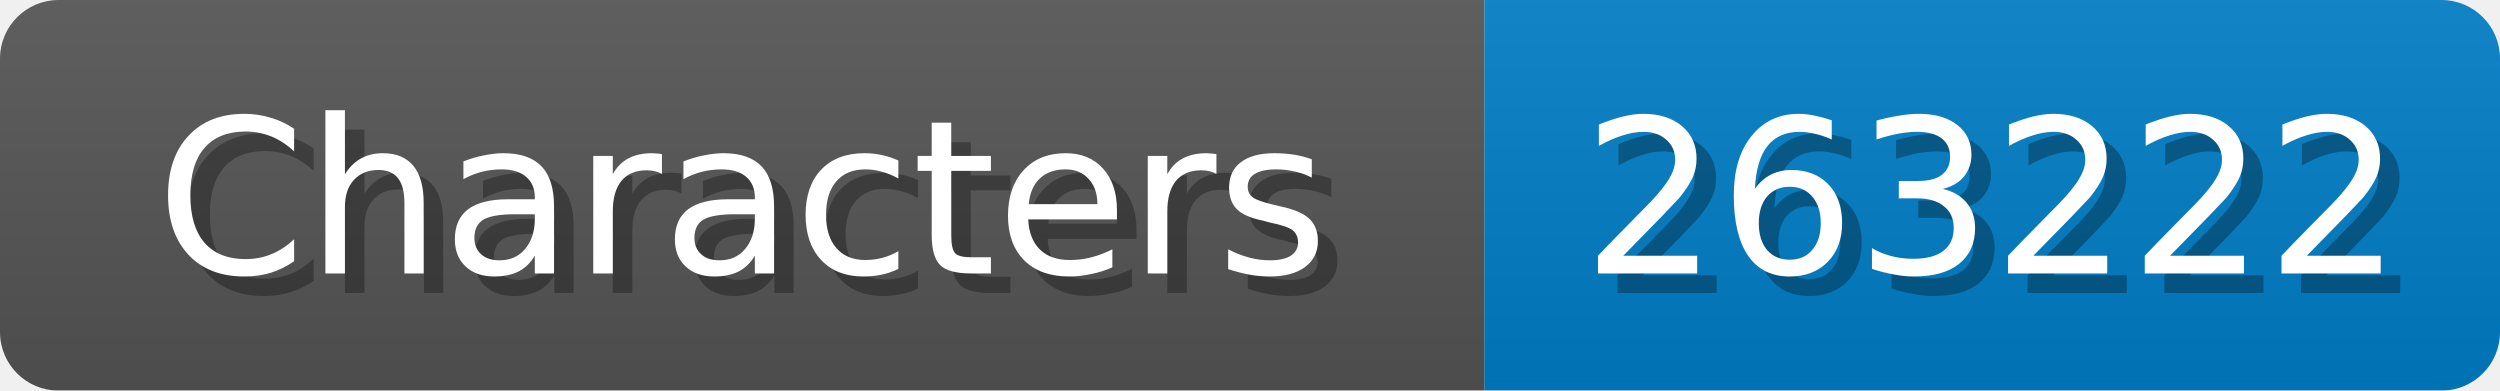
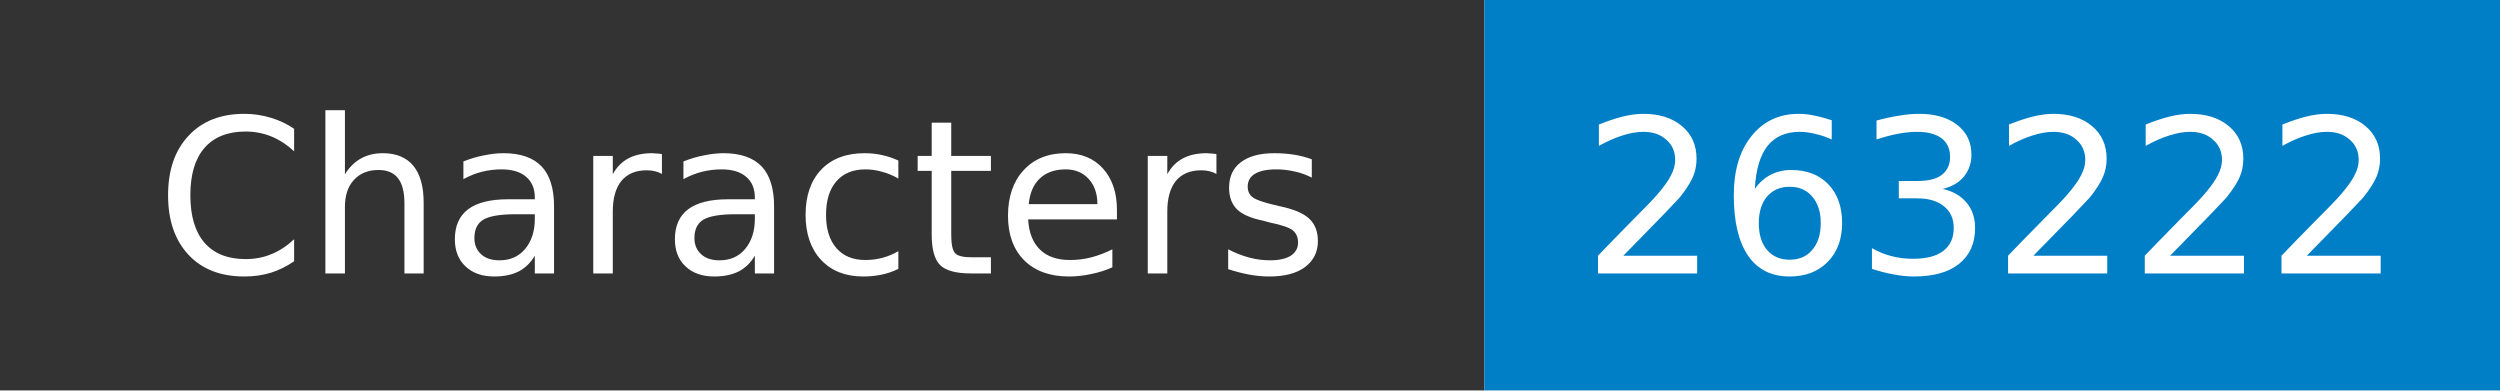
- <svg xmlns="http://www.w3.org/2000/svg" width="128" height="20">
-   <linearGradient id="b" x2="0" y2="100%">
-     <stop offset="0" stop-color="#bbb" stop-opacity=".1" />
-     <stop offset="1" stop-opacity=".1" />
-   </linearGradient>
+ <svg xmlns="http://www.w3.org/2000/svg" width="128" height="20" role="img" aria-label="Characters: 263222">
  <mask id="anybadge_1">
-     <rect width="128" height="20" rx="3" fill="#fff" />
+     <rect width="128" height="20" fill="#fff" />
  </mask>
  <g mask="url(#anybadge_1)">
-     <path fill="#555" d="M0 0h76v20H0z" />
+     <path fill="#333" d="M0 0h76v20H0z" />
    <path fill="#007ec6" d="M76 0h52v20H76z" />
-     <path fill="url(#b)" d="M0 0h128v20H0z" />
  </g>
  <g fill="#fff" text-anchor="middle" font-family="DejaVu Sans,Verdana,Geneva,sans-serif" font-size="11">
-     <text x="39.0" y="15" fill="#010101" fill-opacity=".3">Characters</text>
    <text x="38.0" y="14">Characters</text>
  </g>
  <g fill="#fff" text-anchor="middle" font-family="DejaVu Sans,Verdana,Geneva,sans-serif" font-size="11">
-     <text x="103.0" y="15" fill="#010101" fill-opacity=".3">263222</text>
    <text x="102.0" y="14">263222</text>
  </g>
</svg>
